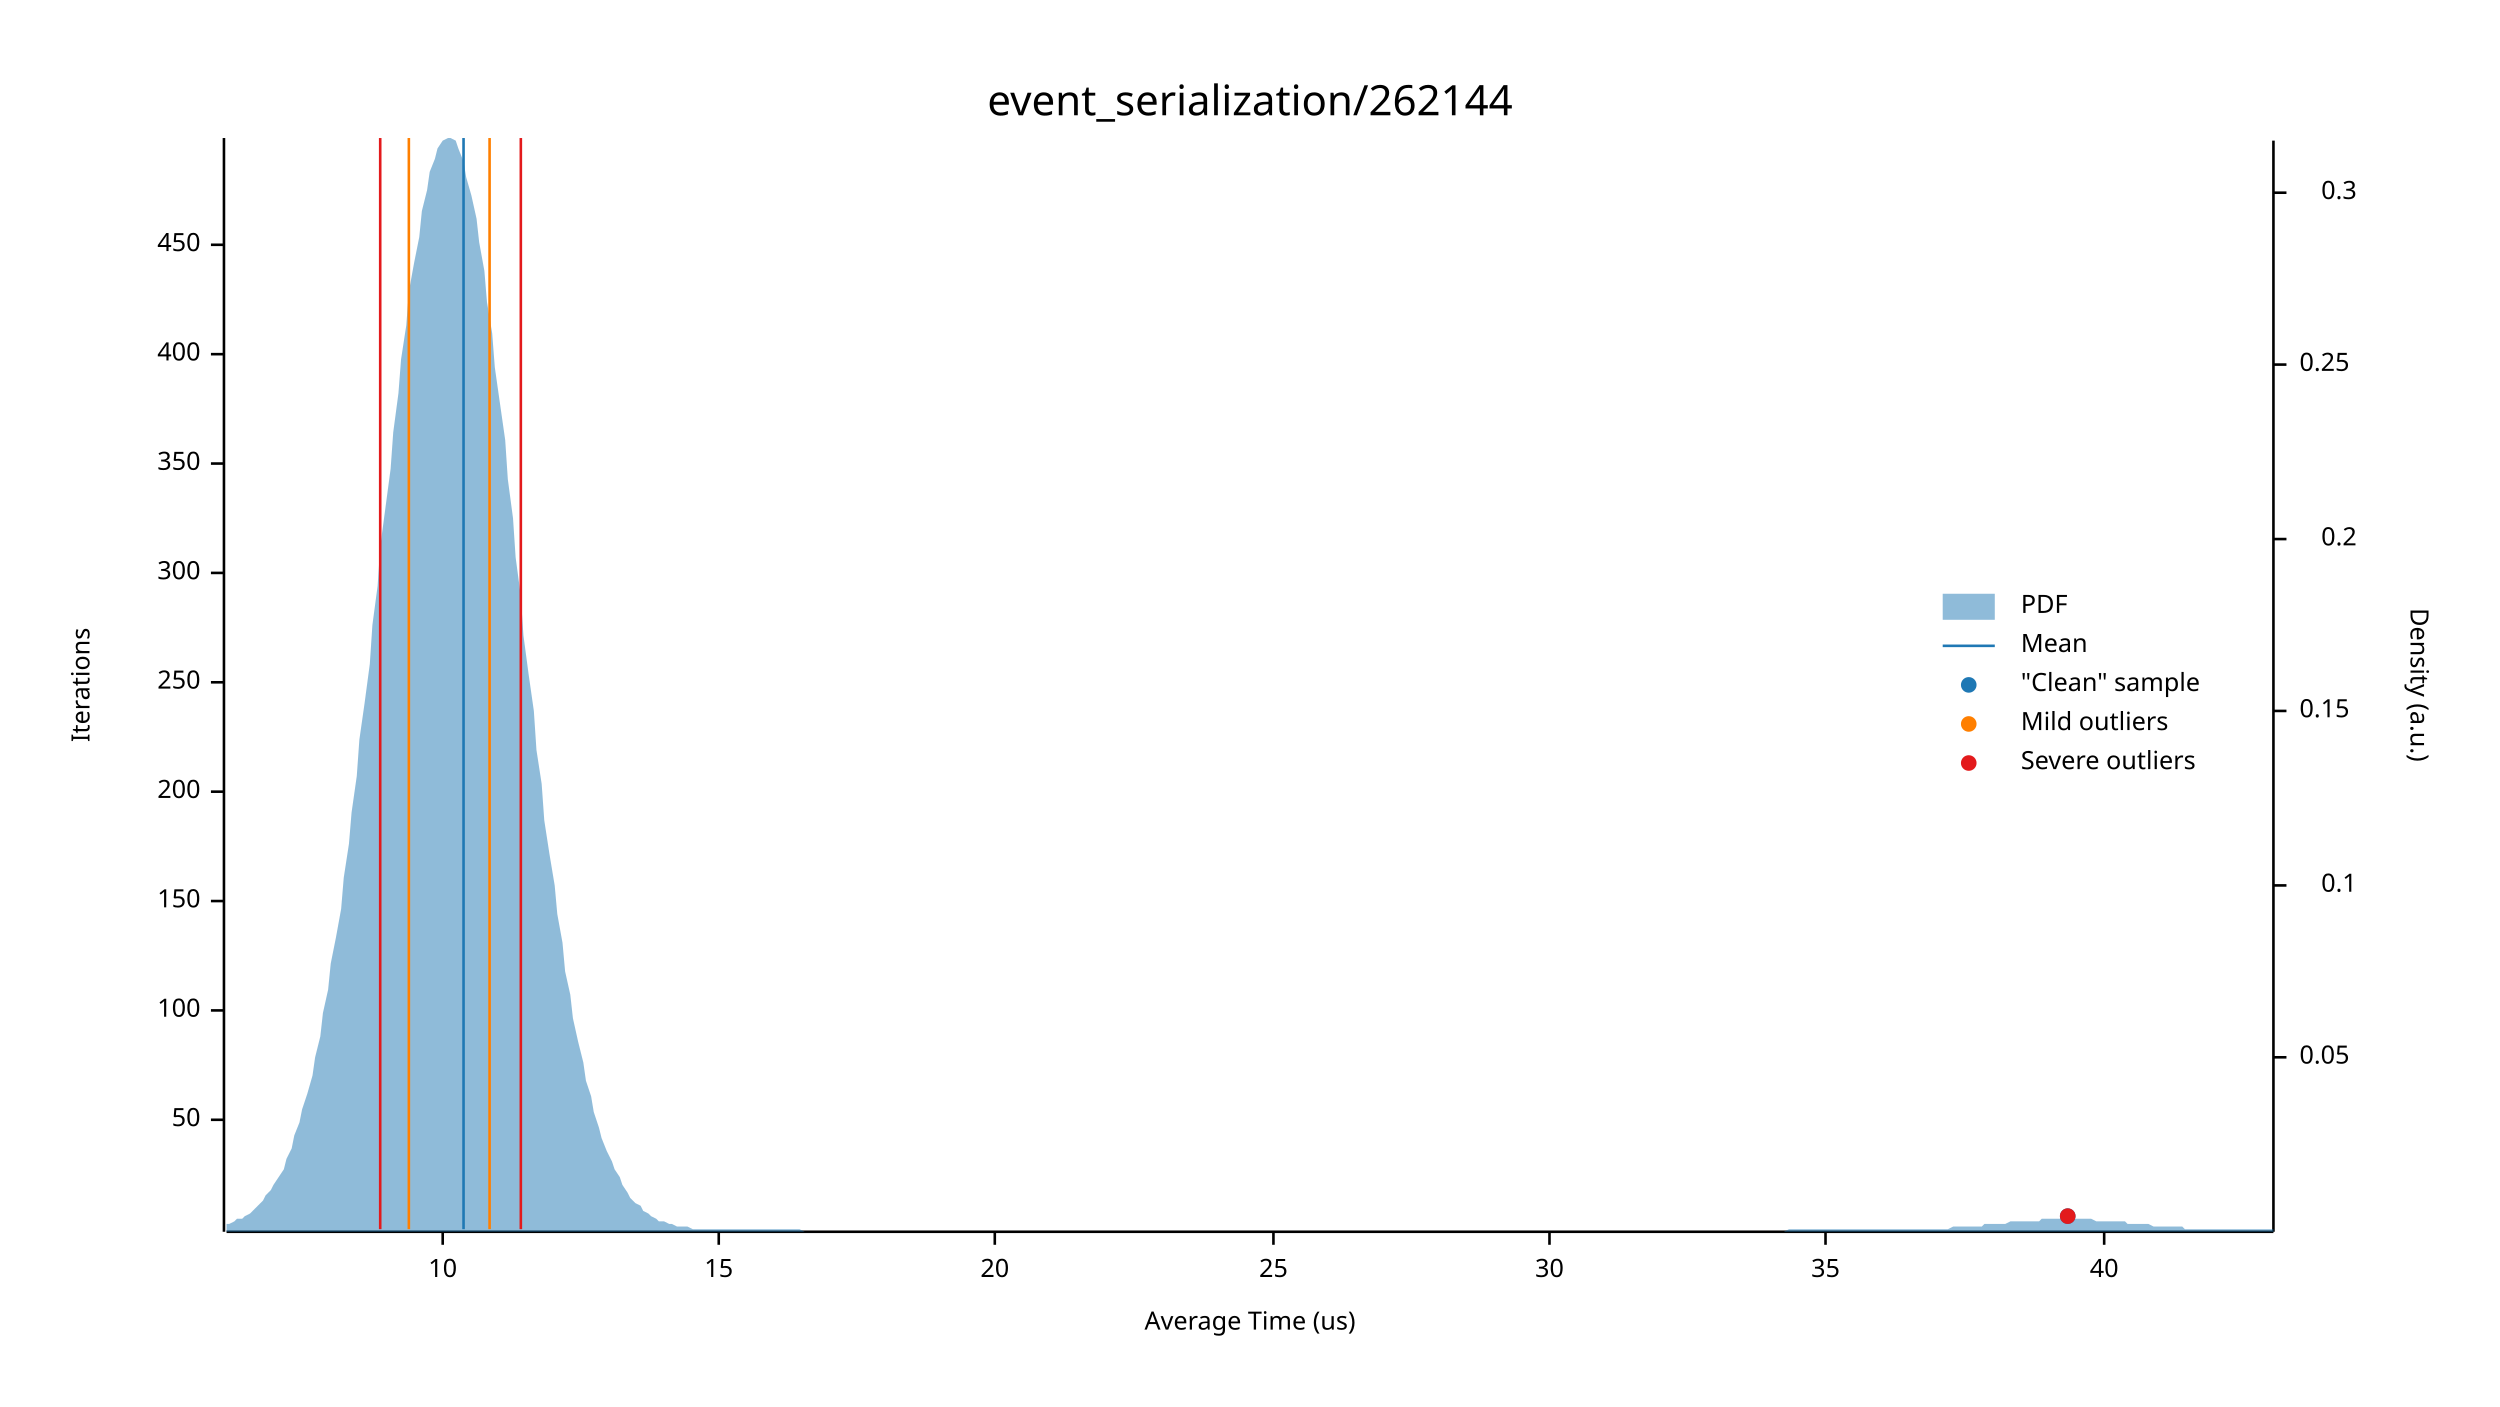
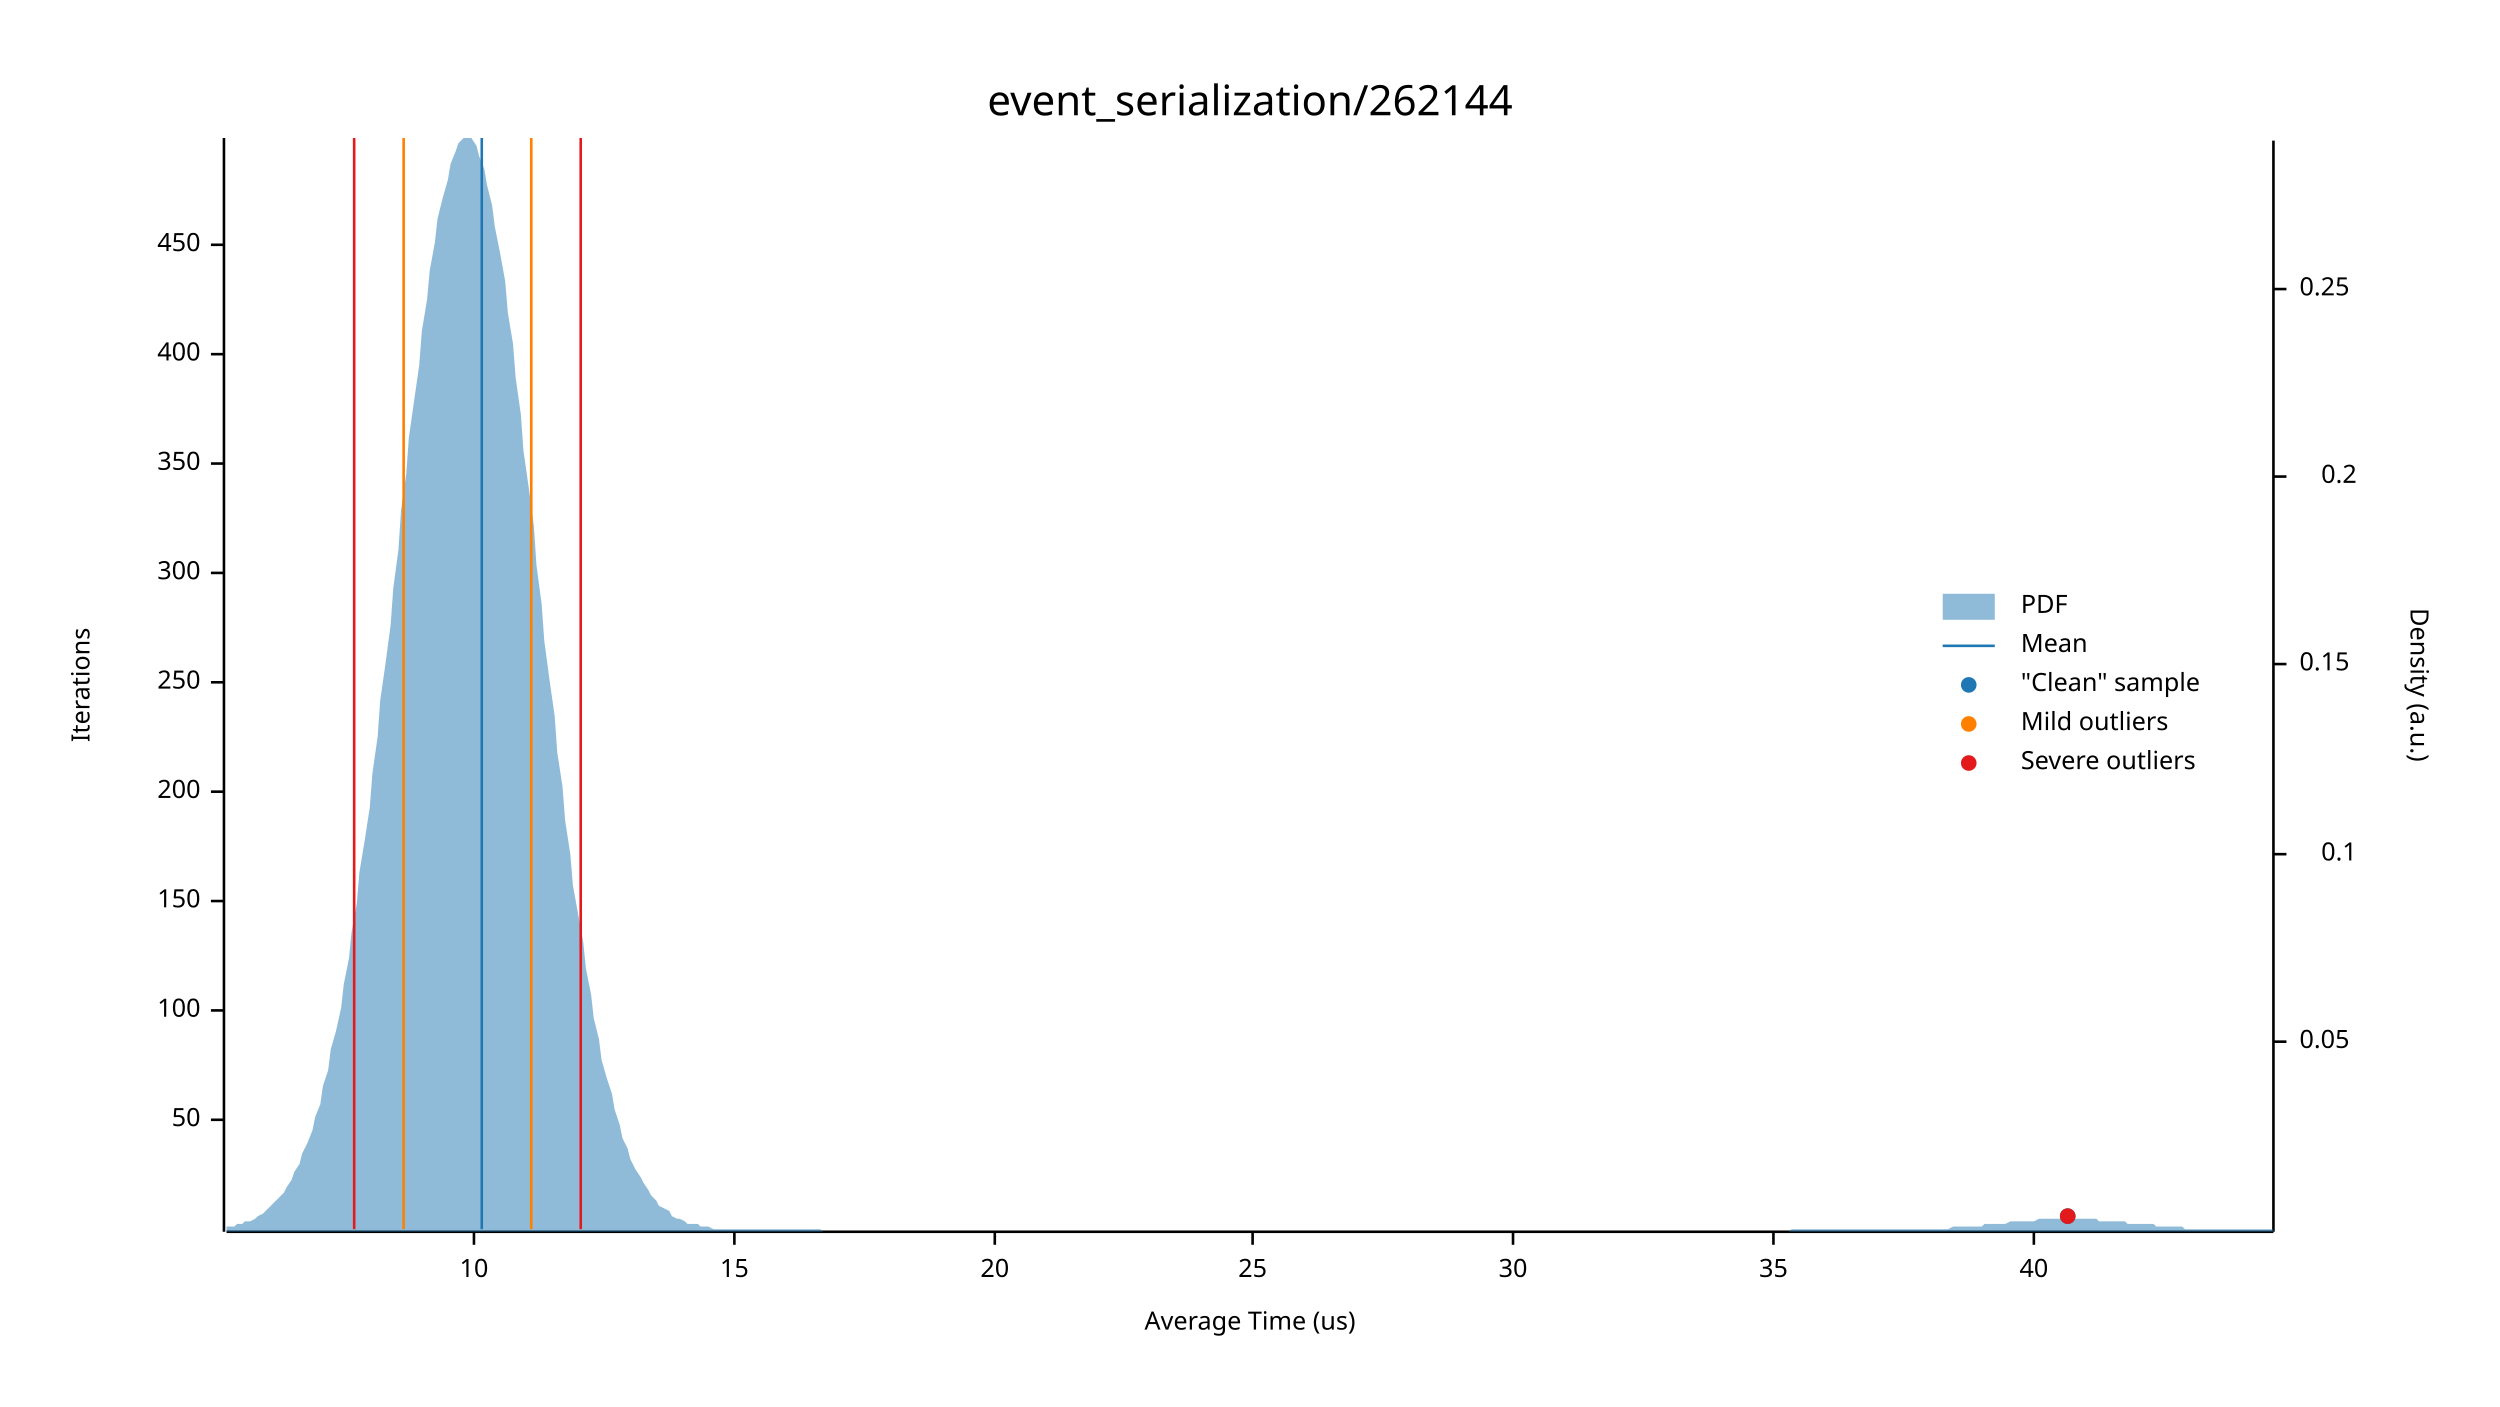
<svg xmlns="http://www.w3.org/2000/svg" width="960" height="540" viewBox="0 0 960 540">
  <text x="480" y="32" dy="0.76em" text-anchor="middle" font-family="sans-serif" font-size="16.129" opacity="1" fill="#000000">
event_serialization/262144
</text>
  <text x="27" y="263" dy="0.76em" text-anchor="middle" font-family="sans-serif" font-size="9.677" opacity="1" fill="#000000" transform="rotate(270, 27, 263)">
Iterations
</text>
  <text x="480" y="513" dy="-0.5ex" text-anchor="middle" font-family="sans-serif" font-size="9.677" opacity="1" fill="#000000">
Average Time (us)
</text>
  <polyline fill="none" opacity="1" stroke="#000000" stroke-width="1" points="86,53 86,473 " />
  <text x="77" y="430" dy="0.5ex" text-anchor="end" font-family="sans-serif" font-size="9.677" opacity="1" fill="#000000">
50
</text>
  <polyline fill="none" opacity="1" stroke="#000000" stroke-width="1" points="81,430 86,430 " />
  <text x="77" y="388" dy="0.5ex" text-anchor="end" font-family="sans-serif" font-size="9.677" opacity="1" fill="#000000">
100
</text>
  <polyline fill="none" opacity="1" stroke="#000000" stroke-width="1" points="81,388 86,388 " />
  <text x="77" y="346" dy="0.5ex" text-anchor="end" font-family="sans-serif" font-size="9.677" opacity="1" fill="#000000">
150
</text>
  <polyline fill="none" opacity="1" stroke="#000000" stroke-width="1" points="81,346 86,346 " />
  <text x="77" y="304" dy="0.5ex" text-anchor="end" font-family="sans-serif" font-size="9.677" opacity="1" fill="#000000">
200
</text>
  <polyline fill="none" opacity="1" stroke="#000000" stroke-width="1" points="81,304 86,304 " />
  <text x="77" y="262" dy="0.5ex" text-anchor="end" font-family="sans-serif" font-size="9.677" opacity="1" fill="#000000">
250
</text>
  <polyline fill="none" opacity="1" stroke="#000000" stroke-width="1" points="81,262 86,262 " />
  <text x="77" y="220" dy="0.5ex" text-anchor="end" font-family="sans-serif" font-size="9.677" opacity="1" fill="#000000">
300
</text>
  <polyline fill="none" opacity="1" stroke="#000000" stroke-width="1" points="81,220 86,220 " />
  <text x="77" y="178" dy="0.5ex" text-anchor="end" font-family="sans-serif" font-size="9.677" opacity="1" fill="#000000">
350
</text>
  <polyline fill="none" opacity="1" stroke="#000000" stroke-width="1" points="81,178 86,178 " />
  <text x="77" y="136" dy="0.5ex" text-anchor="end" font-family="sans-serif" font-size="9.677" opacity="1" fill="#000000">
400
</text>
  <polyline fill="none" opacity="1" stroke="#000000" stroke-width="1" points="81,136 86,136 " />
  <text x="77" y="94" dy="0.5ex" text-anchor="end" font-family="sans-serif" font-size="9.677" opacity="1" fill="#000000">
450
</text>
  <polyline fill="none" opacity="1" stroke="#000000" stroke-width="1" points="81,94 86,94 " />
  <polyline fill="none" opacity="1" stroke="#000000" stroke-width="1" points="87,473 873,473 " />
-   <text x="170" y="483" dy="0.76em" text-anchor="middle" font-family="sans-serif" font-size="9.677" opacity="1" fill="#000000">
+   <text x="182" y="483" dy="0.76em" text-anchor="middle" font-family="sans-serif" font-size="9.677" opacity="1" fill="#000000">
10
</text>
-   <polyline fill="none" opacity="1" stroke="#000000" stroke-width="1" points="170,473 170,478 " />
-   <text x="276" y="483" dy="0.76em" text-anchor="middle" font-family="sans-serif" font-size="9.677" opacity="1" fill="#000000">
+   <polyline fill="none" opacity="1" stroke="#000000" stroke-width="1" points="182,473 182,478 " />
+   <text x="282" y="483" dy="0.76em" text-anchor="middle" font-family="sans-serif" font-size="9.677" opacity="1" fill="#000000">
15
</text>
-   <polyline fill="none" opacity="1" stroke="#000000" stroke-width="1" points="276,473 276,478 " />
+   <polyline fill="none" opacity="1" stroke="#000000" stroke-width="1" points="282,473 282,478 " />
  <text x="382" y="483" dy="0.76em" text-anchor="middle" font-family="sans-serif" font-size="9.677" opacity="1" fill="#000000">
20
</text>
  <polyline fill="none" opacity="1" stroke="#000000" stroke-width="1" points="382,473 382,478 " />
-   <text x="489" y="483" dy="0.76em" text-anchor="middle" font-family="sans-serif" font-size="9.677" opacity="1" fill="#000000">
+   <text x="481" y="483" dy="0.76em" text-anchor="middle" font-family="sans-serif" font-size="9.677" opacity="1" fill="#000000">
25
</text>
-   <polyline fill="none" opacity="1" stroke="#000000" stroke-width="1" points="489,473 489,478 " />
-   <text x="595" y="483" dy="0.76em" text-anchor="middle" font-family="sans-serif" font-size="9.677" opacity="1" fill="#000000">
+   <polyline fill="none" opacity="1" stroke="#000000" stroke-width="1" points="481,473 481,478 " />
+   <text x="581" y="483" dy="0.76em" text-anchor="middle" font-family="sans-serif" font-size="9.677" opacity="1" fill="#000000">
30
</text>
-   <polyline fill="none" opacity="1" stroke="#000000" stroke-width="1" points="595,473 595,478 " />
-   <text x="701" y="483" dy="0.76em" text-anchor="middle" font-family="sans-serif" font-size="9.677" opacity="1" fill="#000000">
+   <polyline fill="none" opacity="1" stroke="#000000" stroke-width="1" points="581,473 581,478 " />
+   <text x="681" y="483" dy="0.76em" text-anchor="middle" font-family="sans-serif" font-size="9.677" opacity="1" fill="#000000">
35
</text>
-   <polyline fill="none" opacity="1" stroke="#000000" stroke-width="1" points="701,473 701,478 " />
-   <text x="808" y="483" dy="0.76em" text-anchor="middle" font-family="sans-serif" font-size="9.677" opacity="1" fill="#000000">
+   <polyline fill="none" opacity="1" stroke="#000000" stroke-width="1" points="681,473 681,478 " />
+   <text x="781" y="483" dy="0.76em" text-anchor="middle" font-family="sans-serif" font-size="9.677" opacity="1" fill="#000000">
40
</text>
-   <polyline fill="none" opacity="1" stroke="#000000" stroke-width="1" points="808,473 808,478 " />
+   <polyline fill="none" opacity="1" stroke="#000000" stroke-width="1" points="781,473 781,478 " />
  <text x="933" y="263" dy="0.76em" text-anchor="middle" font-family="sans-serif" font-size="9.677" opacity="1" fill="#000000" transform="rotate(90, 933, 263)">
Density (a.u.)
</text>
  <polyline fill="none" opacity="1" stroke="#000000" stroke-width="1" points="873,54 873,473 " />
-   <text x="883" y="406" dy="0.5ex" text-anchor="start" font-family="sans-serif" font-size="9.677" opacity="1" fill="#000000">
+   <text x="883" y="400" dy="0.5ex" text-anchor="start" font-family="sans-serif" font-size="9.677" opacity="1" fill="#000000">
0.05
</text>
-   <polyline fill="none" opacity="1" stroke="#000000" stroke-width="1" points="873,406 878,406 " />
-   <text x="905" y="340" dy="0.5ex" text-anchor="end" font-family="sans-serif" font-size="9.677" opacity="1" fill="#000000">
+   <polyline fill="none" opacity="1" stroke="#000000" stroke-width="1" points="873,400 878,400 " />
+   <text x="905" y="328" dy="0.5ex" text-anchor="end" font-family="sans-serif" font-size="9.677" opacity="1" fill="#000000">
0.1
</text>
-   <polyline fill="none" opacity="1" stroke="#000000" stroke-width="1" points="873,340 878,340 " />
-   <text x="883" y="273" dy="0.5ex" text-anchor="start" font-family="sans-serif" font-size="9.677" opacity="1" fill="#000000">
+   <polyline fill="none" opacity="1" stroke="#000000" stroke-width="1" points="873,328 878,328 " />
+   <text x="883" y="255" dy="0.5ex" text-anchor="start" font-family="sans-serif" font-size="9.677" opacity="1" fill="#000000">
0.15
</text>
-   <polyline fill="none" opacity="1" stroke="#000000" stroke-width="1" points="873,273 878,273 " />
-   <text x="905" y="207" dy="0.5ex" text-anchor="end" font-family="sans-serif" font-size="9.677" opacity="1" fill="#000000">
+   <polyline fill="none" opacity="1" stroke="#000000" stroke-width="1" points="873,255 878,255 " />
+   <text x="905" y="183" dy="0.5ex" text-anchor="end" font-family="sans-serif" font-size="9.677" opacity="1" fill="#000000">
0.2
</text>
-   <polyline fill="none" opacity="1" stroke="#000000" stroke-width="1" points="873,207 878,207 " />
-   <text x="883" y="140" dy="0.5ex" text-anchor="start" font-family="sans-serif" font-size="9.677" opacity="1" fill="#000000">
+   <polyline fill="none" opacity="1" stroke="#000000" stroke-width="1" points="873,183 878,183 " />
+   <text x="883" y="111" dy="0.5ex" text-anchor="start" font-family="sans-serif" font-size="9.677" opacity="1" fill="#000000">
0.25
</text>
-   <polyline fill="none" opacity="1" stroke="#000000" stroke-width="1" points="873,140 878,140 " />
-   <text x="905" y="74" dy="0.5ex" text-anchor="end" font-family="sans-serif" font-size="9.677" opacity="1" fill="#000000">
- 0.3
- </text>
-   <polyline fill="none" opacity="1" stroke="#000000" stroke-width="1" points="873,74 878,74 " />
-   <polygon opacity="0.5" fill="#1F78B4" points="87,470 88,470 90,469 91,468 93,468 94,467 96,466 98,464 99,463 101,461 102,459 104,457 105,455 107,452 109,449 110,445 112,441 113,436 115,431 116,426 118,420 120,413 121,406 123,398 124,389 126,380 127,370 129,360 131,349 132,337 134,324 135,312 137,298 138,284 140,270 142,255 143,240 145,225 146,210 148,195 150,180 151,166 153,151 154,138 156,125 157,112 159,101 161,91 162,81 164,73 165,66 167,61 168,57 170,54 172,53 173,53 175,54 176,57 178,62 179,68 181,75 183,84 184,93 186,104 187,116 189,128 190,141 192,155 194,169 195,184 197,199 198,214 200,229 201,244 203,259 205,273 206,288 208,301 209,315 211,328 213,340 214,351 216,362 217,373 219,382 220,391 222,400 224,408 225,415 227,421 228,427 230,433 231,437 233,442 235,446 236,449 238,452 239,455 241,458 242,460 244,462 246,463 247,465 249,466 250,467 252,468 253,469 255,469 257,470 258,470 260,471 261,471 263,471 264,471 266,472 268,472 269,472 271,472 272,472 274,472 276,472 277,472 279,472 280,472 282,472 283,472 285,472 287,472 288,472 290,472 291,472 293,472 294,472 296,472 298,472 299,472 301,472 302,472 304,472 305,472 307,472 309,473 310,473 312,473 313,473 315,473 316,473 318,473 320,473 321,473 323,473 324,473 326,473 327,473 329,473 331,473 332,473 334,473 335,473 337,473 339,473 340,473 342,473 343,473 345,473 346,473 348,473 350,473 351,473 353,473 354,473 356,473 357,473 359,473 361,473 362,473 364,473 365,473 367,473 368,473 370,473 372,473 373,473 375,473 376,473 378,473 379,473 381,473 383,473 384,473 386,473 387,473 389,473 391,473 392,473 394,473 395,473 397,473 398,473 400,473 402,473 403,473 405,473 406,473 408,473 409,473 411,473 413,473 414,473 416,473 417,473 419,473 420,473 422,473 424,473 425,473 427,473 428,473 430,473 431,473 433,473 435,473 436,473 438,473 439,473 441,473 442,473 444,473 446,473 447,473 449,473 450,473 452,473 454,473 455,473 457,473 458,473 460,473 461,473 463,473 465,473 466,473 468,473 469,473 471,473 472,473 474,473 476,473 477,473 479,473 480,473 482,473 483,473 485,473 487,473 488,473 490,473 491,473 493,473 494,473 496,473 498,473 499,473 501,473 502,473 504,473 505,473 507,473 509,473 510,473 512,473 513,473 515,473 517,473 518,473 520,473 521,473 523,473 524,473 526,473 528,473 529,473 531,473 532,473 534,473 535,473 537,473 539,473 540,473 542,473 543,473 545,473 546,473 548,473 550,473 551,473 553,473 554,473 556,473 557,473 559,473 561,473 562,473 564,473 565,473 567,473 568,473 570,473 572,473 573,473 575,473 576,473 578,473 580,473 581,473 583,473 584,473 586,473 587,473 589,473 591,473 592,473 594,473 595,473 597,473 598,473 600,473 602,473 603,473 605,473 606,473 608,473 609,473 611,473 613,473 614,473 616,473 617,473 619,473 620,473 622,473 624,473 625,473 627,473 628,473 630,473 632,473 633,473 635,473 636,473 638,473 639,473 641,473 643,473 644,473 646,473 647,473 649,473 650,473 652,473 654,473 655,473 657,473 658,473 660,473 661,473 663,473 665,473 666,473 668,473 669,473 671,473 672,473 674,473 676,473 677,473 679,473 680,473 682,473 683,473 685,473 687,472 688,472 690,472 691,472 693,472 695,472 696,472 698,472 699,472 701,472 702,472 704,472 706,472 707,472 709,472 710,472 712,472 713,472 715,472 717,472 718,472 720,472 721,472 723,472 724,472 726,472 728,472 729,472 731,472 732,472 734,472 735,472 737,472 739,472 740,472 742,472 743,472 745,472 746,472 748,472 750,471 751,471 753,471 754,471 756,471 758,471 759,471 761,471 762,470 764,470 765,470 767,470 769,470 770,470 772,469 773,469 775,469 776,469 778,469 780,469 781,469 783,469 784,468 786,468 787,468 789,468 791,468 792,468 794,468 795,468 797,468 798,468 800,468 802,468 803,468 805,469 806,469 808,469 809,469 811,469 813,469 814,469 816,469 817,470 819,470 821,470 822,470 824,470 825,470 827,471 828,471 830,471 832,471 833,471 835,471 836,471 838,471 839,472 841,472 843,472 844,472 846,472 847,472 849,472 850,472 852,472 854,472 855,472 857,472 858,472 860,472 861,472 863,472 865,472 866,472 868,472 869,472 871,472 873,472 873,473 87,473 " />
-   <polyline fill="none" opacity="1" stroke="#1F78B4" stroke-width="1" points="178,472 178,53 " />
-   <polyline fill="none" opacity="1" stroke="#FF7F00" stroke-width="1" points="157,472 157,53 " />
-   <polyline fill="none" opacity="1" stroke="#FF7F00" stroke-width="1" points="188,472 188,53 " />
-   <polyline fill="none" opacity="1" stroke="#E31A1C" stroke-width="1" points="146,472 146,53 " />
-   <polyline fill="none" opacity="1" stroke="#E31A1C" stroke-width="1" points="200,472 200,53 " />
+   <polyline fill="none" opacity="1" stroke="#000000" stroke-width="1" points="873,111 878,111 " />
+   <polygon opacity="0.5" fill="#1F78B4" points="87,471 88,471 90,471 91,470 93,470 94,469 96,469 98,468 99,467 101,466 102,465 104,463 105,462 107,460 109,458 110,456 112,453 113,450 115,447 116,443 118,439 120,434 121,429 123,424 124,417 126,411 127,403 129,396 131,387 132,378 134,368 135,358 137,347 138,335 140,323 142,310 143,297 145,283 146,269 148,255 150,240 151,226 153,211 154,196 156,182 157,168 159,154 161,140 162,127 164,115 165,104 167,93 168,84 170,76 172,69 173,63 175,58 176,55 178,53 179,53 181,53 183,56 184,60 186,65 187,71 189,79 190,87 192,97 194,108 195,120 197,132 198,145 200,159 201,173 203,187 205,202 206,217 208,232 209,246 211,261 213,275 214,289 216,302 217,315 219,328 220,340 222,351 224,362 225,372 227,382 228,391 230,399 231,407 233,414 235,420 236,426 238,432 239,437 241,441 242,445 244,449 246,452 247,454 249,457 250,459 252,461 253,463 255,464 257,465 258,467 260,468 261,468 263,469 264,470 266,470 268,470 269,471 271,471 272,471 274,472 276,472 277,472 279,472 280,472 282,472 283,472 285,472 287,472 288,472 290,472 291,472 293,472 294,472 296,472 298,472 299,472 301,472 302,472 304,472 305,472 307,472 309,472 310,472 312,472 313,472 315,472 316,473 318,473 320,473 321,473 323,473 324,473 326,473 327,473 329,473 331,473 332,473 334,473 335,473 337,473 339,473 340,473 342,473 343,473 345,473 346,473 348,473 350,473 351,473 353,473 354,473 356,473 357,473 359,473 361,473 362,473 364,473 365,473 367,473 368,473 370,473 372,473 373,473 375,473 376,473 378,473 379,473 381,473 383,473 384,473 386,473 387,473 389,473 391,473 392,473 394,473 395,473 397,473 398,473 400,473 402,473 403,473 405,473 406,473 408,473 409,473 411,473 413,473 414,473 416,473 417,473 419,473 420,473 422,473 424,473 425,473 427,473 428,473 430,473 431,473 433,473 435,473 436,473 438,473 439,473 441,473 442,473 444,473 446,473 447,473 449,473 450,473 452,473 454,473 455,473 457,473 458,473 460,473 461,473 463,473 465,473 466,473 468,473 469,473 471,473 472,473 474,473 476,473 477,473 479,473 480,473 482,473 483,473 485,473 487,473 488,473 490,473 491,473 493,473 494,473 496,473 498,473 499,473 501,473 502,473 504,473 505,473 507,473 509,473 510,473 512,473 513,473 515,473 517,473 518,473 520,473 521,473 523,473 524,473 526,473 528,473 529,473 531,473 532,473 534,473 535,473 537,473 539,473 540,473 542,473 543,473 545,473 546,473 548,473 550,473 551,473 553,473 554,473 556,473 557,473 559,473 561,473 562,473 564,473 565,473 567,473 568,473 570,473 572,473 573,473 575,473 576,473 578,473 580,473 581,473 583,473 584,473 586,473 587,473 589,473 591,473 592,473 594,473 595,473 597,473 598,473 600,473 602,473 603,473 605,473 606,473 608,473 609,473 611,473 613,473 614,473 616,473 617,473 619,473 620,473 622,473 624,473 625,473 627,473 628,473 630,473 632,473 633,473 635,473 636,473 638,473 639,473 641,473 643,473 644,473 646,473 647,473 649,473 650,473 652,473 654,473 655,473 657,473 658,473 660,473 661,473 663,473 665,473 666,473 668,473 669,473 671,473 672,473 674,473 676,473 677,473 679,473 680,473 682,473 683,473 685,473 687,473 688,472 690,472 691,472 693,472 695,472 696,472 698,472 699,472 701,472 702,472 704,472 706,472 707,472 709,472 710,472 712,472 713,472 715,472 717,472 718,472 720,472 721,472 723,472 724,472 726,472 728,472 729,472 731,472 732,472 734,472 735,472 737,472 739,472 740,472 742,472 743,472 745,472 746,472 748,472 750,471 751,471 753,471 754,471 756,471 758,471 759,471 761,471 762,470 764,470 765,470 767,470 769,470 770,470 772,469 773,469 775,469 776,469 778,469 780,469 781,469 783,468 784,468 786,468 787,468 789,468 791,468 792,468 794,468 795,468 797,468 798,468 800,468 802,468 803,468 805,468 806,469 808,469 809,469 811,469 813,469 814,469 816,469 817,470 819,470 821,470 822,470 824,470 825,470 827,470 828,471 830,471 832,471 833,471 835,471 836,471 838,471 839,472 841,472 843,472 844,472 846,472 847,472 849,472 850,472 852,472 854,472 855,472 857,472 858,472 860,472 861,472 863,472 865,472 866,472 868,472 869,472 871,472 873,472 873,473 87,473 " />
+   <polyline fill="none" opacity="1" stroke="#1F78B4" stroke-width="1" points="185,472 185,53 " />
+   <polyline fill="none" opacity="1" stroke="#FF7F00" stroke-width="1" points="155,472 155,53 " />
+   <polyline fill="none" opacity="1" stroke="#FF7F00" stroke-width="1" points="204,472 204,53 " />
+   <polyline fill="none" opacity="1" stroke="#E31A1C" stroke-width="1" points="136,472 136,53 " />
+   <polyline fill="none" opacity="1" stroke="#E31A1C" stroke-width="1" points="223,472 223,53 " />
  <circle cx="794" cy="467" r="3" opacity="1" fill="#1F78B4" stroke="none" stroke-width="1" />
  <circle cx="794" cy="467" r="3" opacity="1" fill="#E31A1C" stroke="none" stroke-width="1" />
  <text x="776" y="228" dy="0.76em" text-anchor="start" font-family="sans-serif" font-size="9.677" opacity="1" fill="#000000">
PDF
</text>
  <text x="776" y="243" dy="0.76em" text-anchor="start" font-family="sans-serif" font-size="9.677" opacity="1" fill="#000000">
Mean
</text>
  <text x="776" y="258" dy="0.76em" text-anchor="start" font-family="sans-serif" font-size="9.677" opacity="1" fill="#000000">
"Clean" sample
</text>
  <text x="776" y="273" dy="0.76em" text-anchor="start" font-family="sans-serif" font-size="9.677" opacity="1" fill="#000000">
Mild outliers
</text>
  <text x="776" y="288" dy="0.76em" text-anchor="start" font-family="sans-serif" font-size="9.677" opacity="1" fill="#000000">
Severe outliers
</text>
  <rect x="746" y="228" width="20" height="10" opacity="0.5" fill="#1F78B4" stroke="none" />
  <polyline fill="none" opacity="1" stroke="#1F78B4" stroke-width="1" points="746,248 766,248 " />
  <circle cx="756" cy="263" r="3" opacity="1" fill="#1F78B4" stroke="none" stroke-width="1" />
  <circle cx="756" cy="278" r="3" opacity="1" fill="#FF7F00" stroke="none" stroke-width="1" />
  <circle cx="756" cy="293" r="3" opacity="1" fill="#E31A1C" stroke="none" stroke-width="1" />
</svg>
